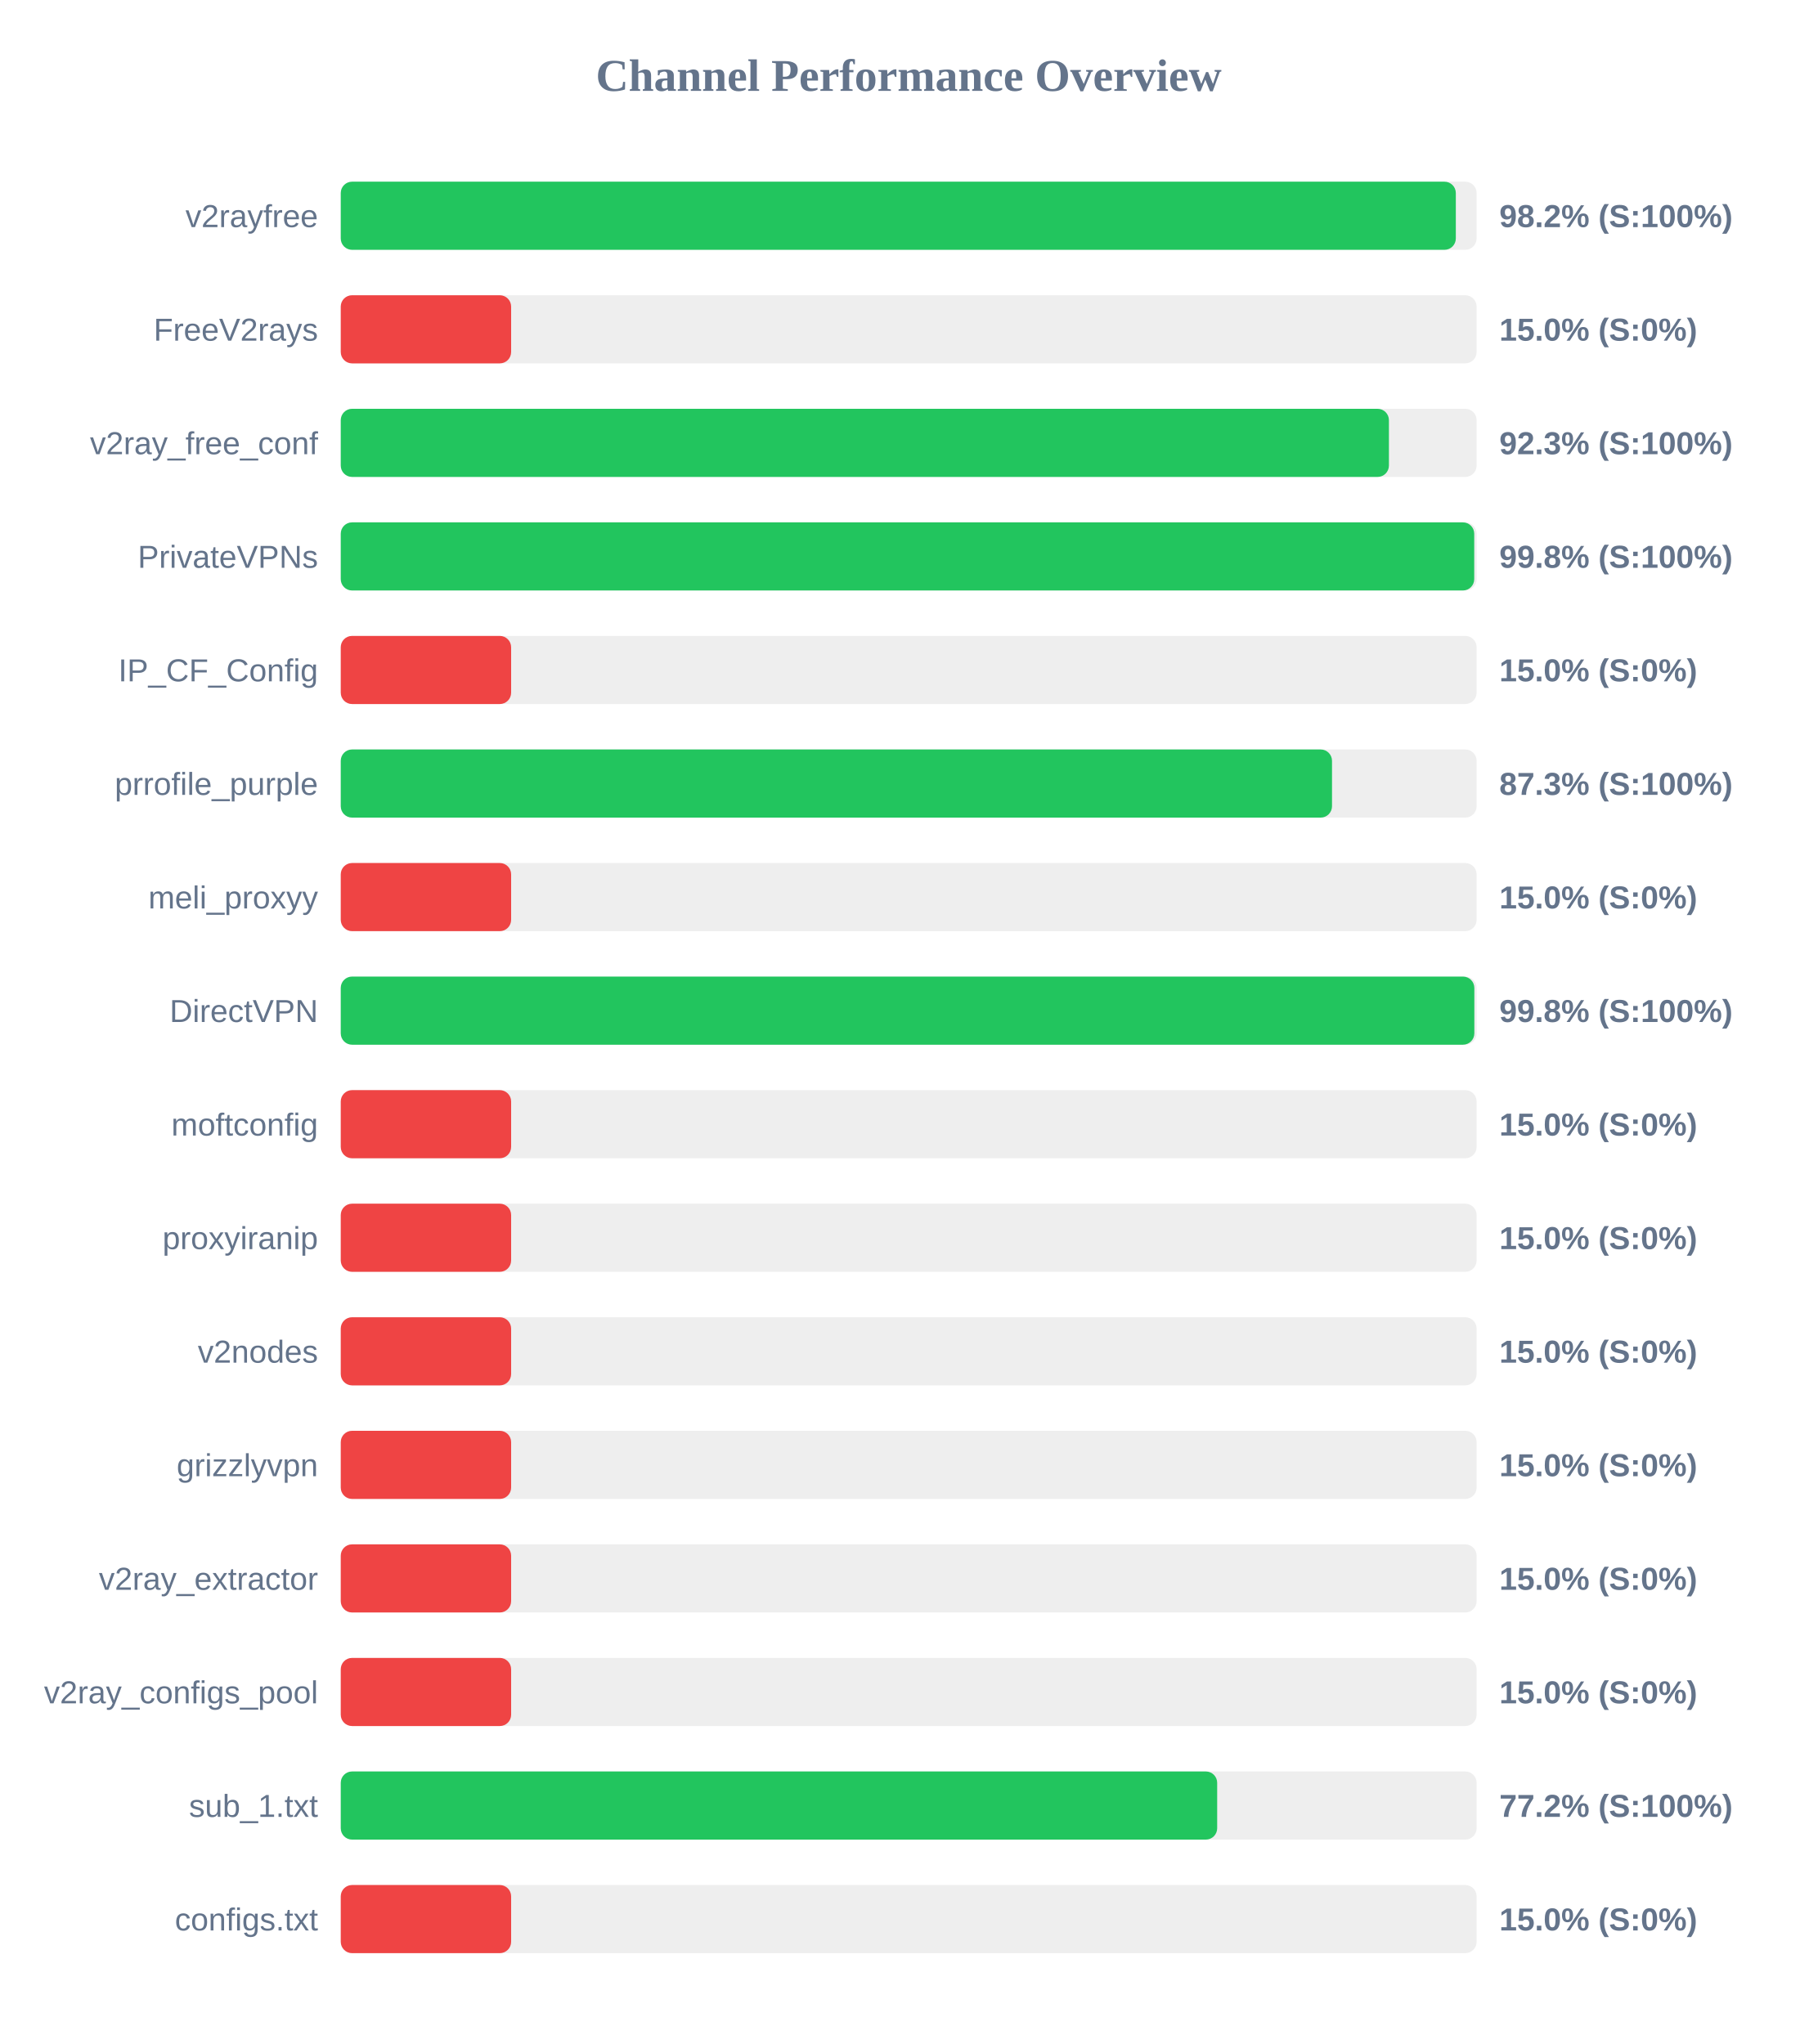
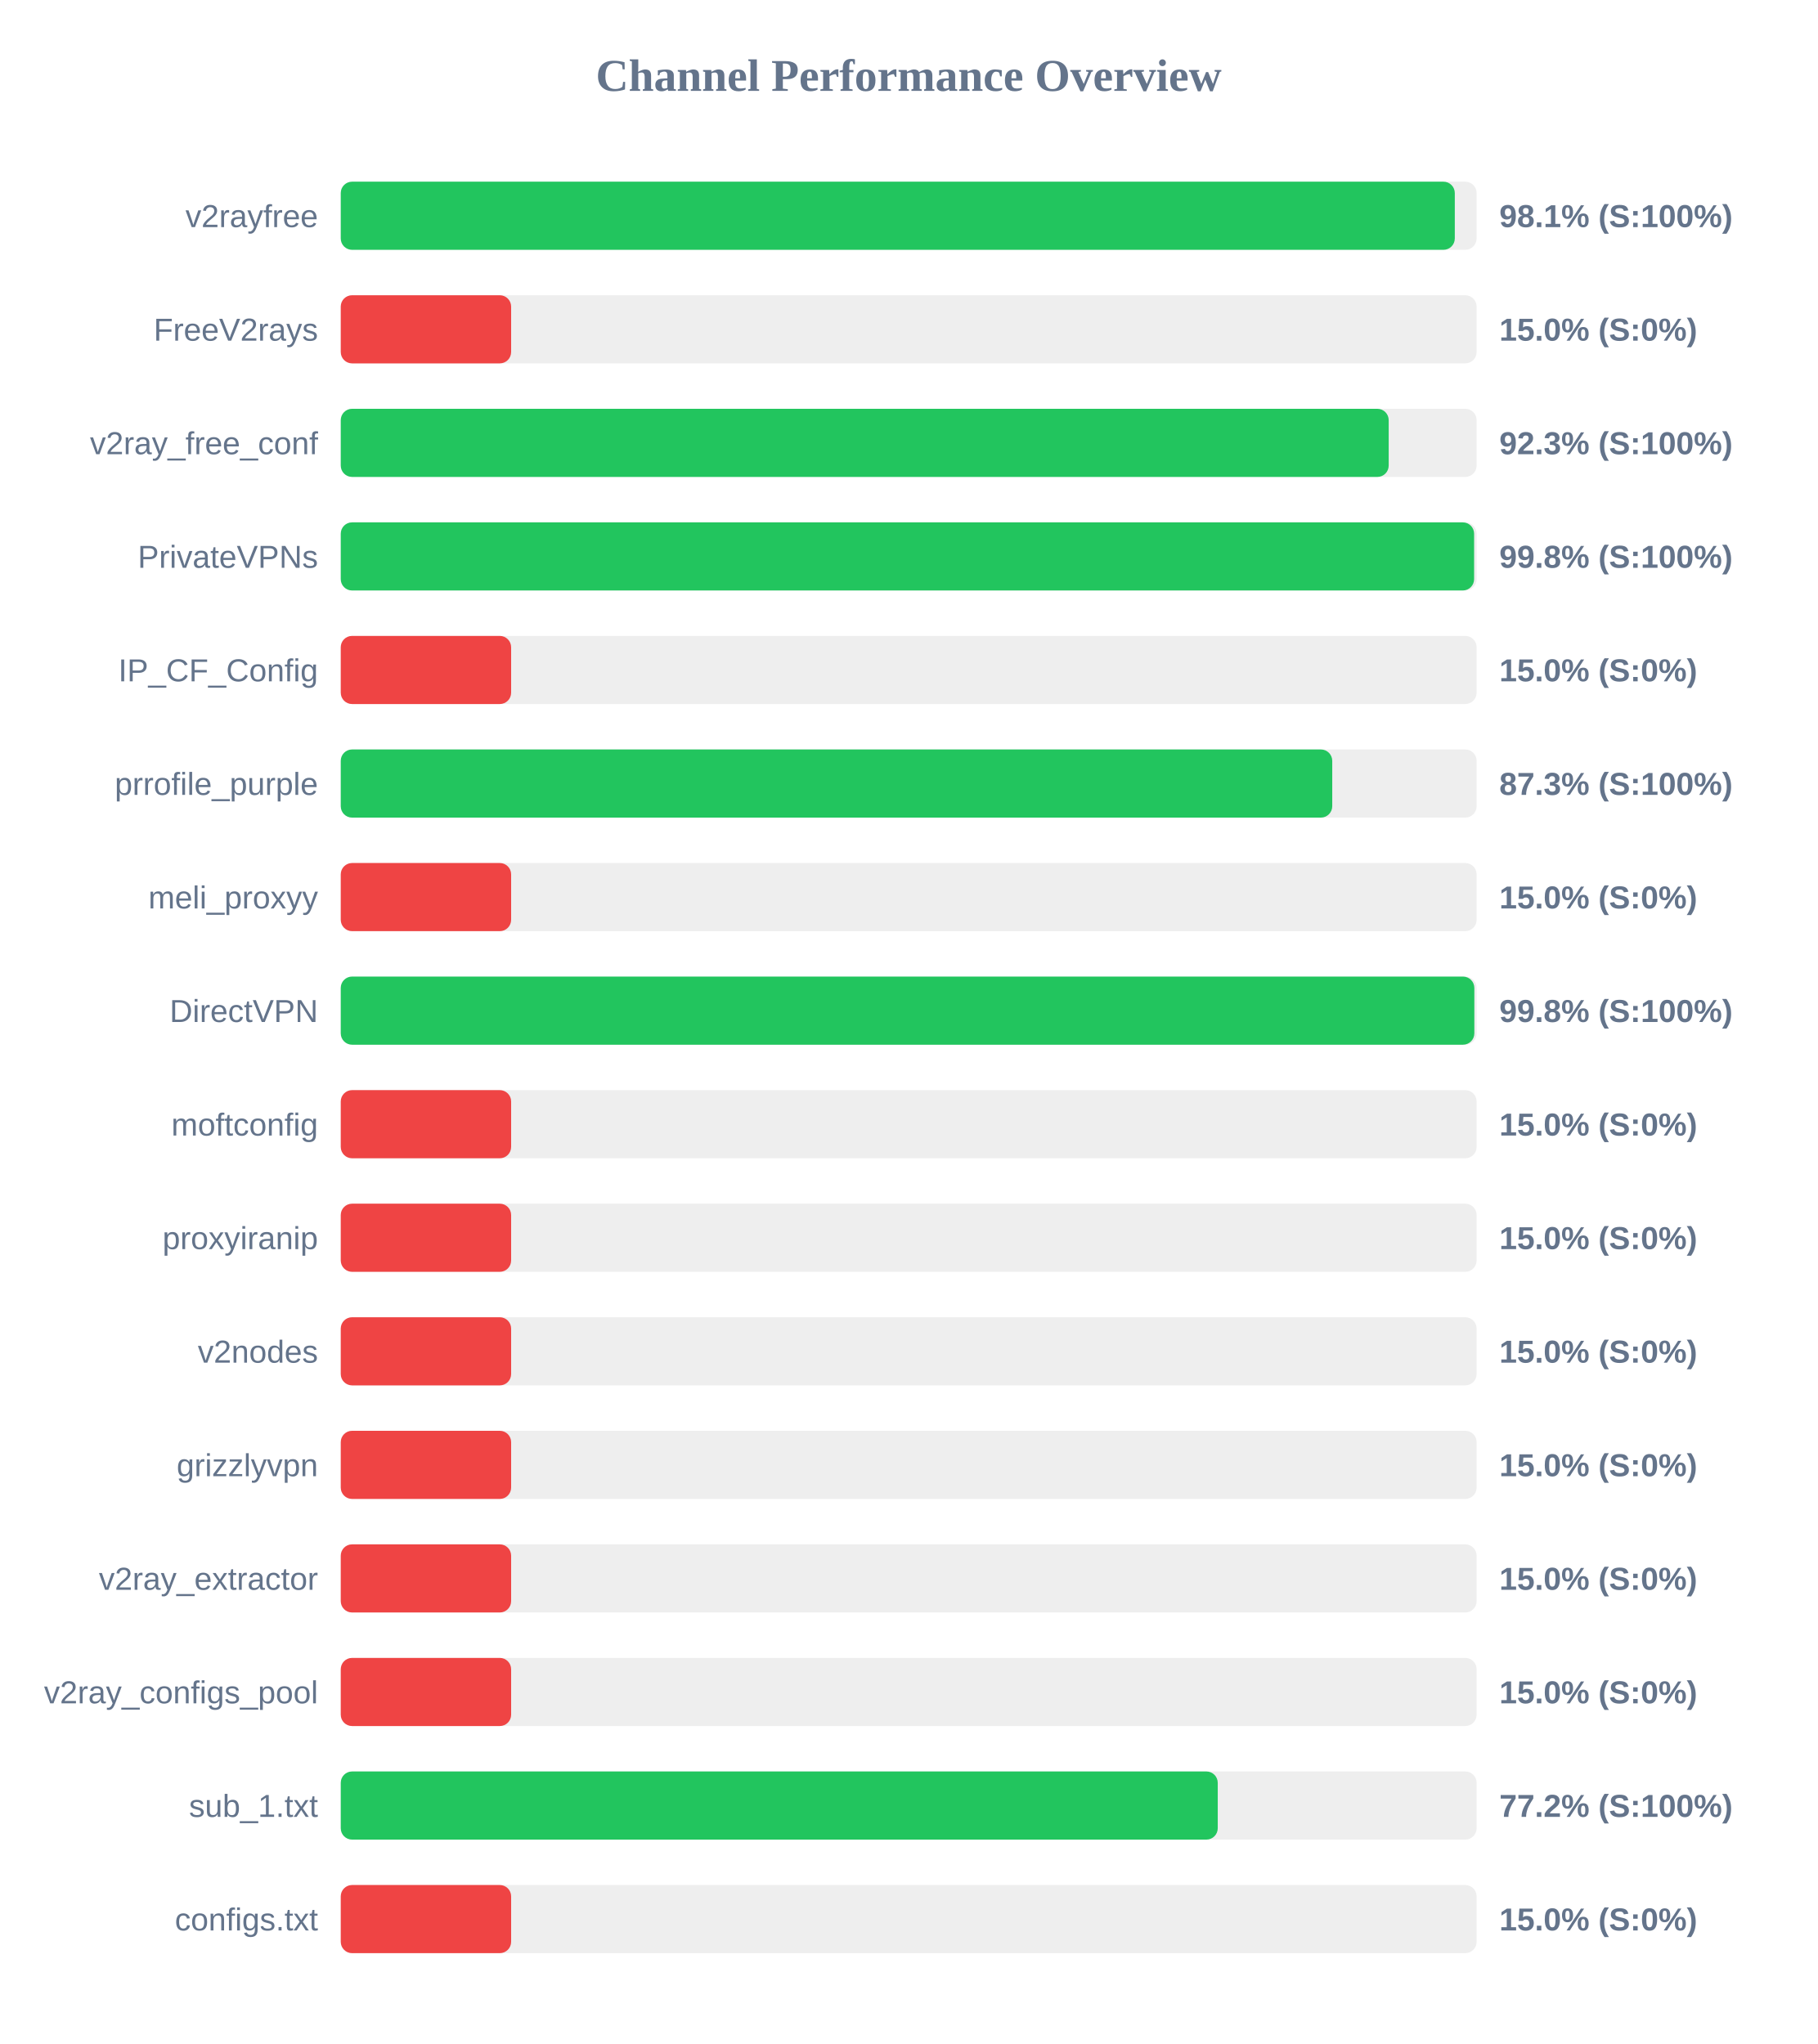
<svg xmlns="http://www.w3.org/2000/svg" width="800" height="900" version="1.1">
  <style>
        .row { font: 14px Arial; fill: #64748b; }
        .score { font: bold 14px Arial; fill: #64748b; }
    </style>
  <text x="400" y="40" text-anchor="middle" font-size="20px" font-weight="bold" fill="#64748b">Channel Performance Overview</text>
  <rect x="150" y="80" width="500" height="30" fill="#eee" rx="5" />
-   <rect x="150" y="80" width="490.85" height="30" fill="#22c55e" rx="5" />
+   <rect x="150" y="80" width="490.4" height="30" fill="#22c55e" rx="5" />
  <text x="140" y="100" text-anchor="end" class="row">v2rayfree</text>
-   <text x="660" y="100" text-anchor="start" class="score">98.2% (S:100%)</text>
+   <text x="660" y="100" text-anchor="start" class="score">98.1% (S:100%)</text>
  <rect x="150" y="130" width="500" height="30" fill="#eee" rx="5" />
  <rect x="150" y="130" width="75.0" height="30" fill="#ef4444" rx="5" />
  <text x="140" y="150" text-anchor="end" class="row">FreeV2rays</text>
  <text x="660" y="150" text-anchor="start" class="score">15.0% (S:0%)</text>
  <rect x="150" y="180" width="500" height="30" fill="#eee" rx="5" />
-   <rect x="150" y="180" width="461.4" height="30" fill="#22c55e" rx="5" />
+   <rect x="150" y="180" width="461.3" height="30" fill="#22c55e" rx="5" />
  <text x="140" y="200" text-anchor="end" class="row">v2ray_free_conf</text>
  <text x="660" y="200" text-anchor="start" class="score">92.3% (S:100%)</text>
  <rect x="150" y="230" width="500" height="30" fill="#eee" rx="5" />
-   <rect x="150" y="230" width="498.95" height="30" fill="#22c55e" rx="5" />
+   <rect x="150" y="230" width="498.9" height="30" fill="#22c55e" rx="5" />
  <text x="140" y="250" text-anchor="end" class="row">PrivateVPNs</text>
  <text x="660" y="250" text-anchor="start" class="score">99.8% (S:100%)</text>
  <rect x="150" y="280" width="500" height="30" fill="#eee" rx="5" />
  <rect x="150" y="280" width="75.0" height="30" fill="#ef4444" rx="5" />
  <text x="140" y="300" text-anchor="end" class="row">IP_CF_Config</text>
  <text x="660" y="300" text-anchor="start" class="score">15.0% (S:0%)</text>
  <rect x="150" y="330" width="500" height="30" fill="#eee" rx="5" />
-   <rect x="150" y="330" width="436.35" height="30" fill="#22c55e" rx="5" />
+   <rect x="150" y="330" width="436.45" height="30" fill="#22c55e" rx="5" />
  <text x="140" y="350" text-anchor="end" class="row">prrofile_purple</text>
  <text x="660" y="350" text-anchor="start" class="score">87.3% (S:100%)</text>
  <rect x="150" y="380" width="500" height="30" fill="#eee" rx="5" />
  <rect x="150" y="380" width="75.0" height="30" fill="#ef4444" rx="5" />
  <text x="140" y="400" text-anchor="end" class="row">meli_proxyy</text>
  <text x="660" y="400" text-anchor="start" class="score">15.0% (S:0%)</text>
  <rect x="150" y="430" width="500" height="30" fill="#eee" rx="5" />
  <rect x="150" y="430" width="499.0" height="30" fill="#22c55e" rx="5" />
  <text x="140" y="450" text-anchor="end" class="row">DirectVPN</text>
  <text x="660" y="450" text-anchor="start" class="score">99.8% (S:100%)</text>
  <rect x="150" y="480" width="500" height="30" fill="#eee" rx="5" />
  <rect x="150" y="480" width="75.0" height="30" fill="#ef4444" rx="5" />
  <text x="140" y="500" text-anchor="end" class="row">moftconfig</text>
  <text x="660" y="500" text-anchor="start" class="score">15.0% (S:0%)</text>
  <rect x="150" y="530" width="500" height="30" fill="#eee" rx="5" />
  <rect x="150" y="530" width="75.0" height="30" fill="#ef4444" rx="5" />
  <text x="140" y="550" text-anchor="end" class="row">proxyiranip</text>
  <text x="660" y="550" text-anchor="start" class="score">15.0% (S:0%)</text>
  <rect x="150" y="580" width="500" height="30" fill="#eee" rx="5" />
  <rect x="150" y="580" width="75.0" height="30" fill="#ef4444" rx="5" />
  <text x="140" y="600" text-anchor="end" class="row">v2nodes</text>
  <text x="660" y="600" text-anchor="start" class="score">15.0% (S:0%)</text>
  <rect x="150" y="630" width="500" height="30" fill="#eee" rx="5" />
  <rect x="150" y="630" width="75.0" height="30" fill="#ef4444" rx="5" />
  <text x="140" y="650" text-anchor="end" class="row">grizzlyvpn</text>
  <text x="660" y="650" text-anchor="start" class="score">15.0% (S:0%)</text>
  <rect x="150" y="680" width="500" height="30" fill="#eee" rx="5" />
  <rect x="150" y="680" width="75.0" height="30" fill="#ef4444" rx="5" />
  <text x="140" y="700" text-anchor="end" class="row">v2ray_extractor</text>
  <text x="660" y="700" text-anchor="start" class="score">15.0% (S:0%)</text>
  <rect x="150" y="730" width="500" height="30" fill="#eee" rx="5" />
  <rect x="150" y="730" width="75.0" height="30" fill="#ef4444" rx="5" />
  <text x="140" y="750" text-anchor="end" class="row">v2ray_configs_pool</text>
  <text x="660" y="750" text-anchor="start" class="score">15.0% (S:0%)</text>
  <rect x="150" y="780" width="500" height="30" fill="#eee" rx="5" />
-   <rect x="150" y="780" width="385.8" height="30" fill="#22c55e" rx="5" />
+   <rect x="150" y="780" width="386.05" height="30" fill="#22c55e" rx="5" />
  <text x="140" y="800" text-anchor="end" class="row">sub_1.txt</text>
  <text x="660" y="800" text-anchor="start" class="score">77.2% (S:100%)</text>
  <rect x="150" y="830" width="500" height="30" fill="#eee" rx="5" />
  <rect x="150" y="830" width="75.0" height="30" fill="#ef4444" rx="5" />
  <text x="140" y="850" text-anchor="end" class="row">configs.txt</text>
  <text x="660" y="850" text-anchor="start" class="score">15.0% (S:0%)</text>
</svg>
